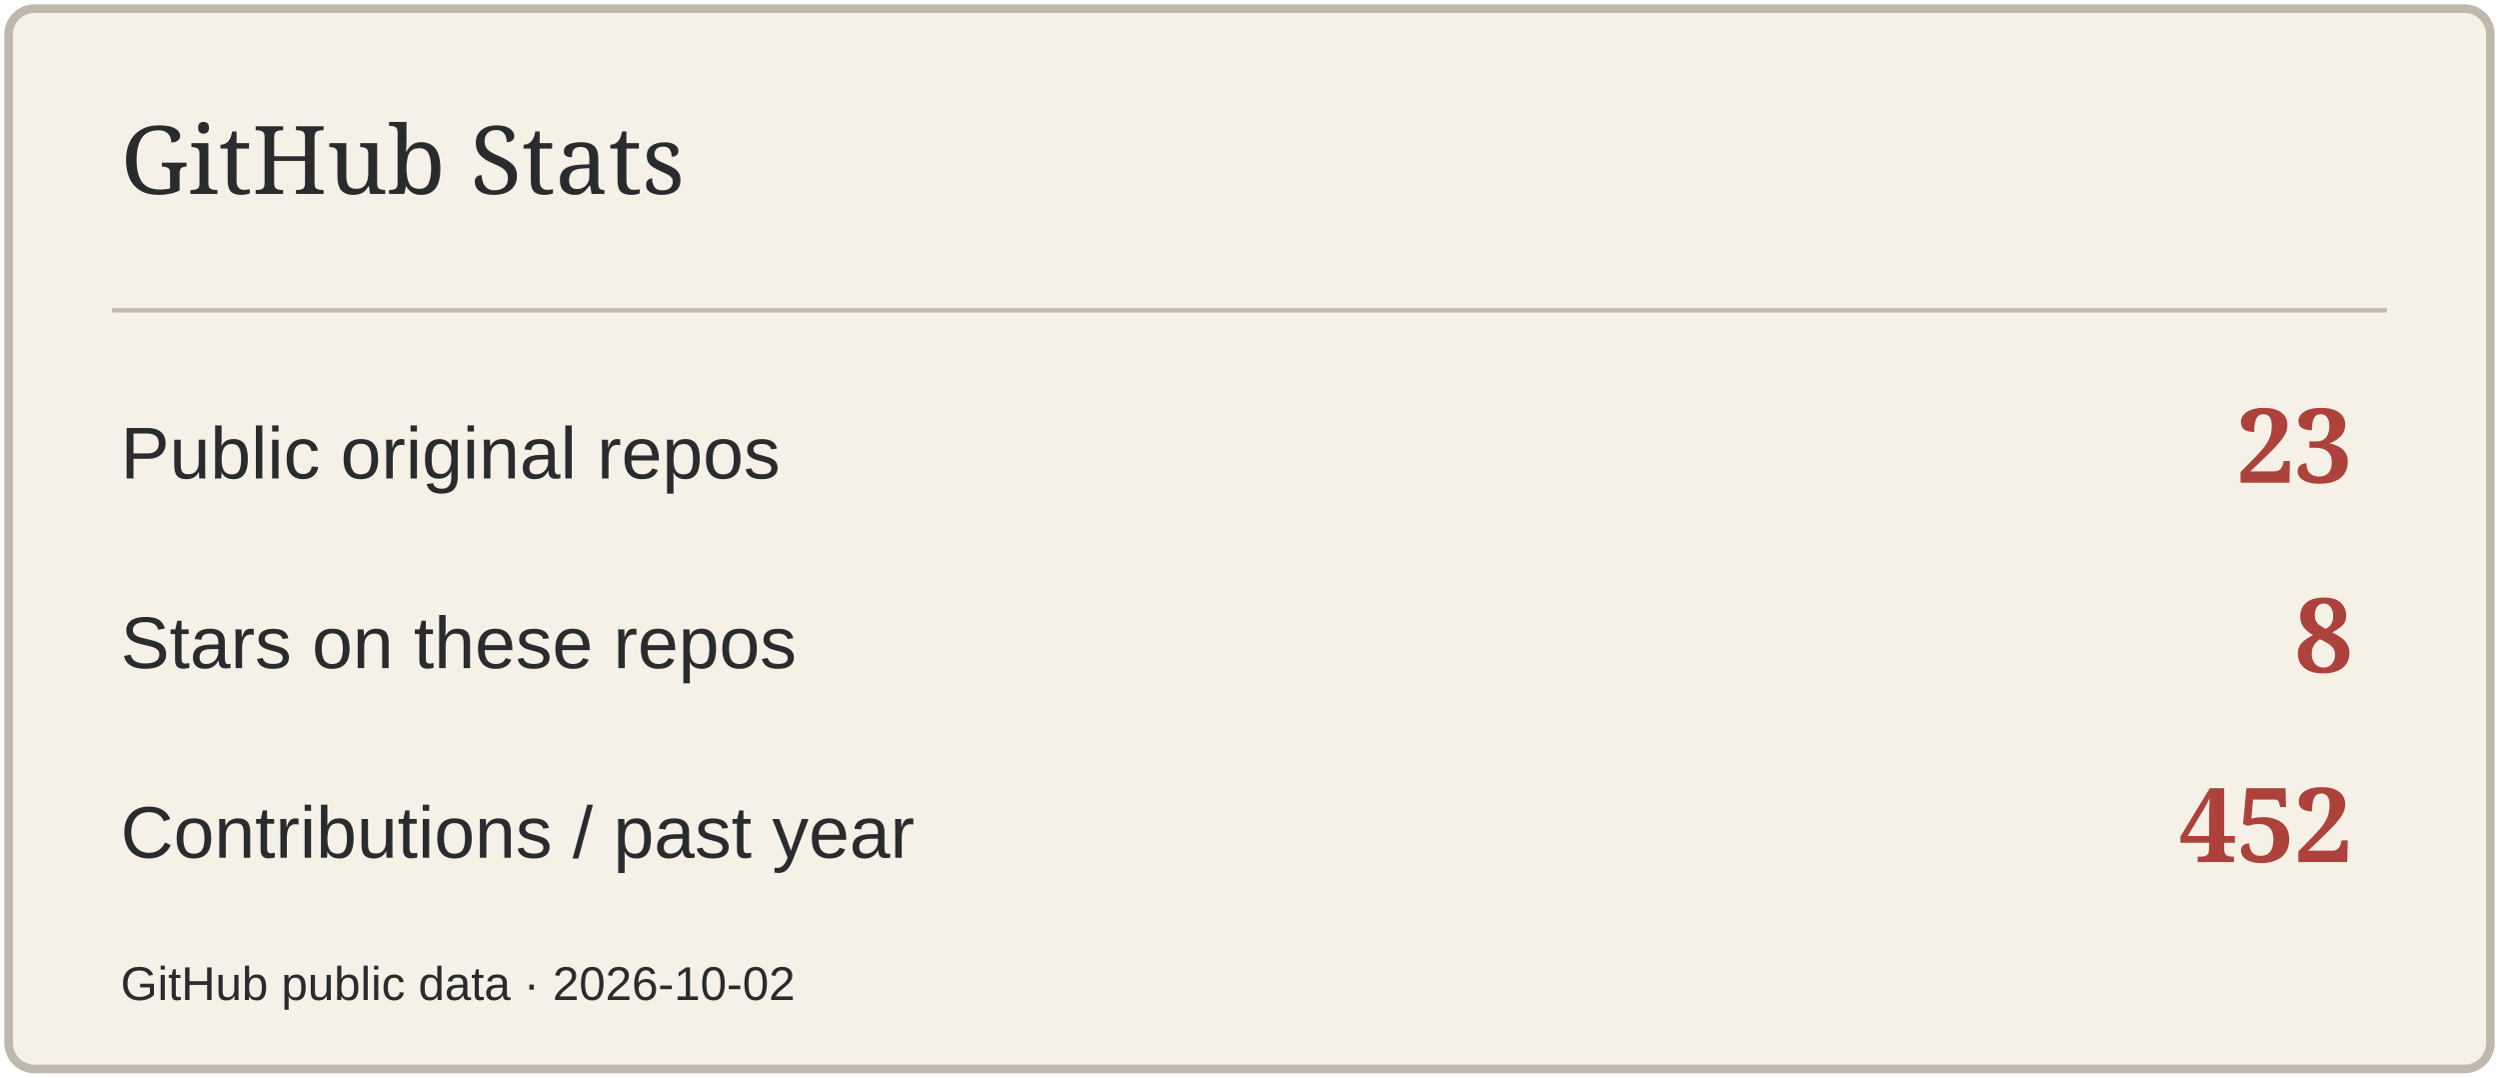
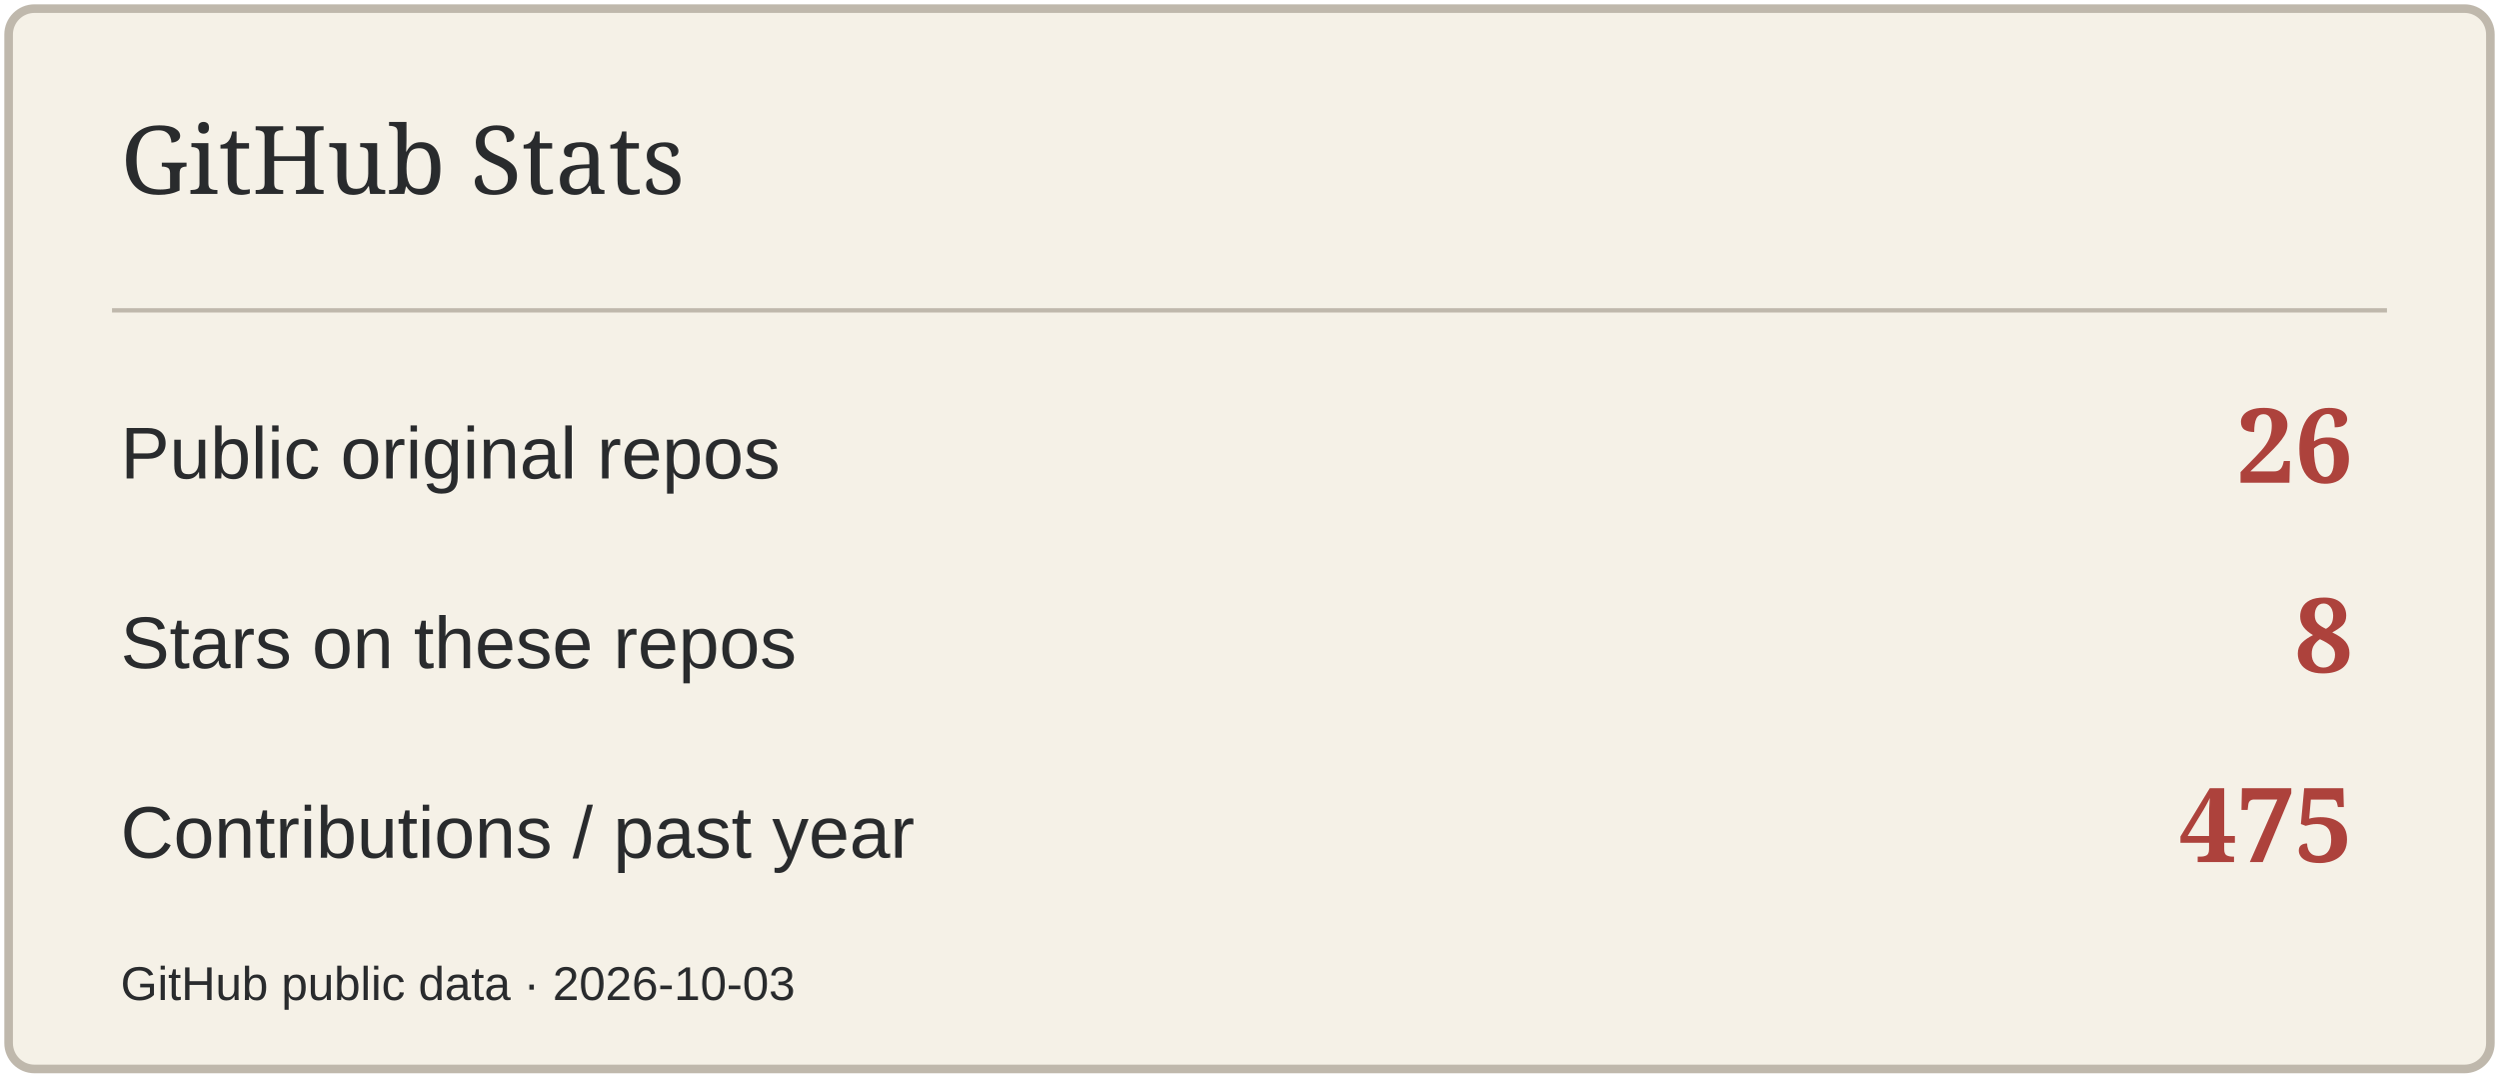
<svg xmlns="http://www.w3.org/2000/svg" width="580" height="250" viewBox="0 0 580 250" role="img" aria-label="GitHub Stats">
  <rect x="2" y="2" width="576" height="246" rx="6" fill="#F5F1E7" stroke="#BFB8AC" stroke-width="2" />
  <path d="M26 72H554" stroke="#BFB8AC" />
  <text x="28" y="45" font-size="22" fill="#292B2D" font-family="Georgia,serif">GitHub Stats</text>
  <text x="28" y="111" font-size="17" fill="#292B2D" font-family="Arial,sans-serif">Public original repos</text>
-   <text x="546" y="112" font-size="24" fill="#AD423C" font-family="Georgia,serif" text-anchor="end" font-weight="700">23</text>
+   <text x="546" y="112" font-size="24" fill="#AD423C" font-family="Georgia,serif" text-anchor="end" font-weight="700">26</text>
  <text x="28" y="155" font-size="17" fill="#292B2D" font-family="Arial,sans-serif">Stars on these repos</text>
  <text x="546" y="156" font-size="24" fill="#AD423C" font-family="Georgia,serif" text-anchor="end" font-weight="700">8</text>
  <text x="28" y="199" font-size="17" fill="#292B2D" font-family="Arial,sans-serif">Contributions / past year</text>
-   <text x="546" y="200" font-size="24" fill="#AD423C" font-family="Georgia,serif" text-anchor="end" font-weight="700">452</text>
-   <text x="28" y="232" font-size="11" fill="#292B2D" font-family="Arial,sans-serif">GitHub public data · 2026-10-02</text>
+   <text x="546" y="200" font-size="24" fill="#AD423C" font-family="Georgia,serif" text-anchor="end" font-weight="700">475</text>
+   <text x="28" y="232" font-size="11" fill="#292B2D" font-family="Arial,sans-serif">GitHub public data · 2026-10-03</text>
</svg>
